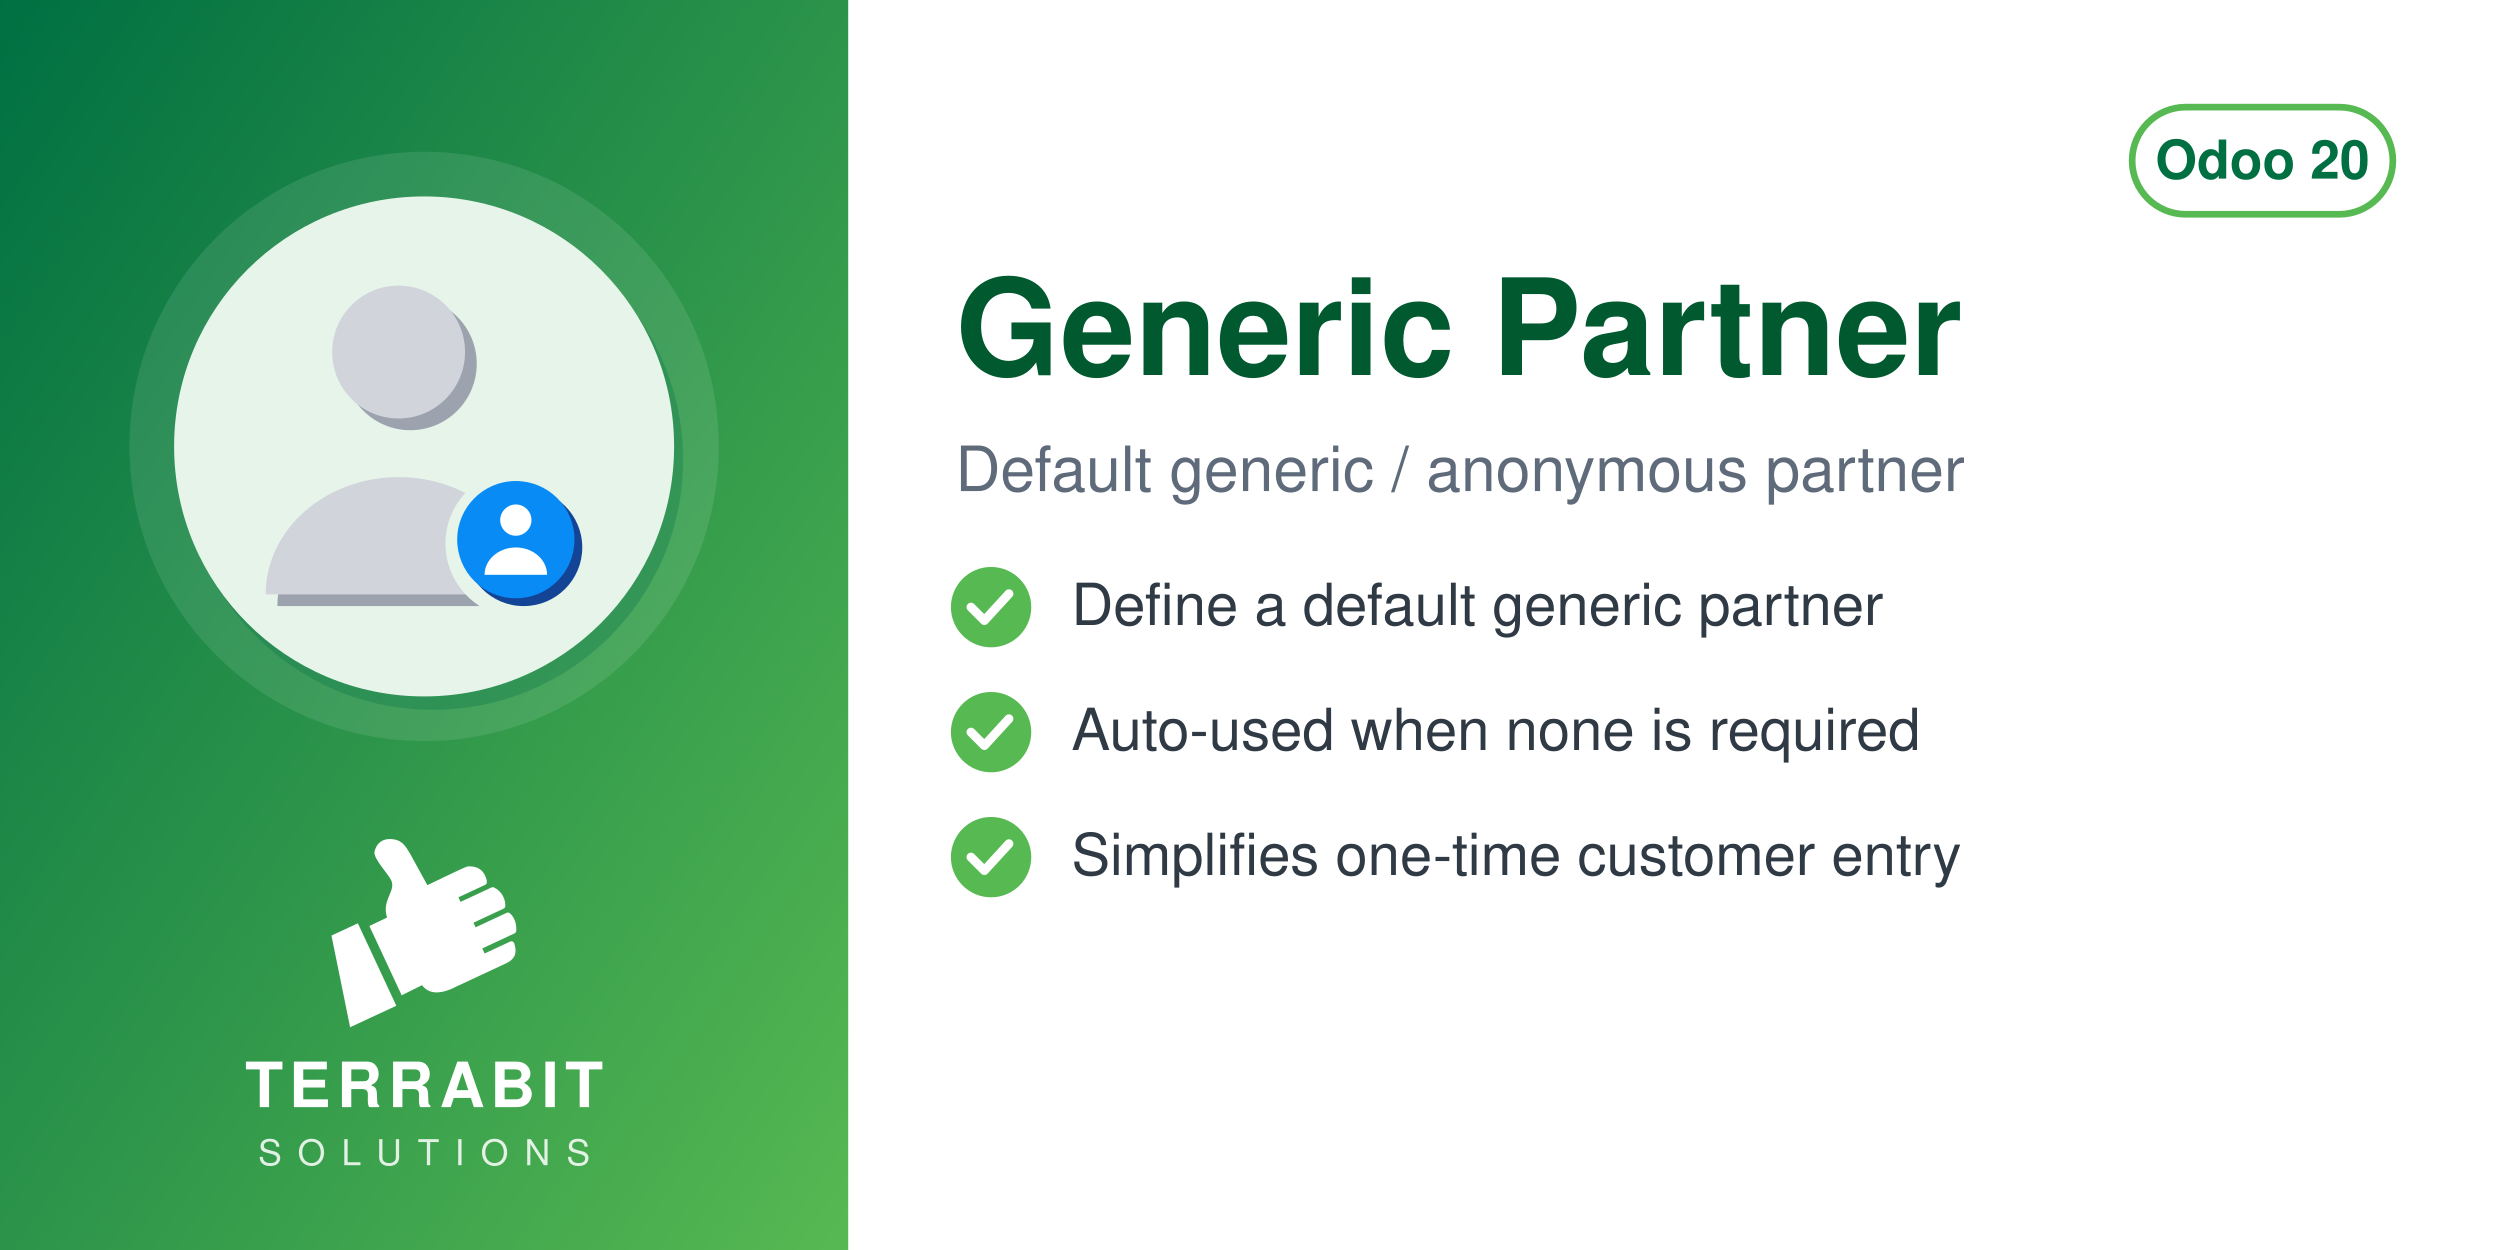
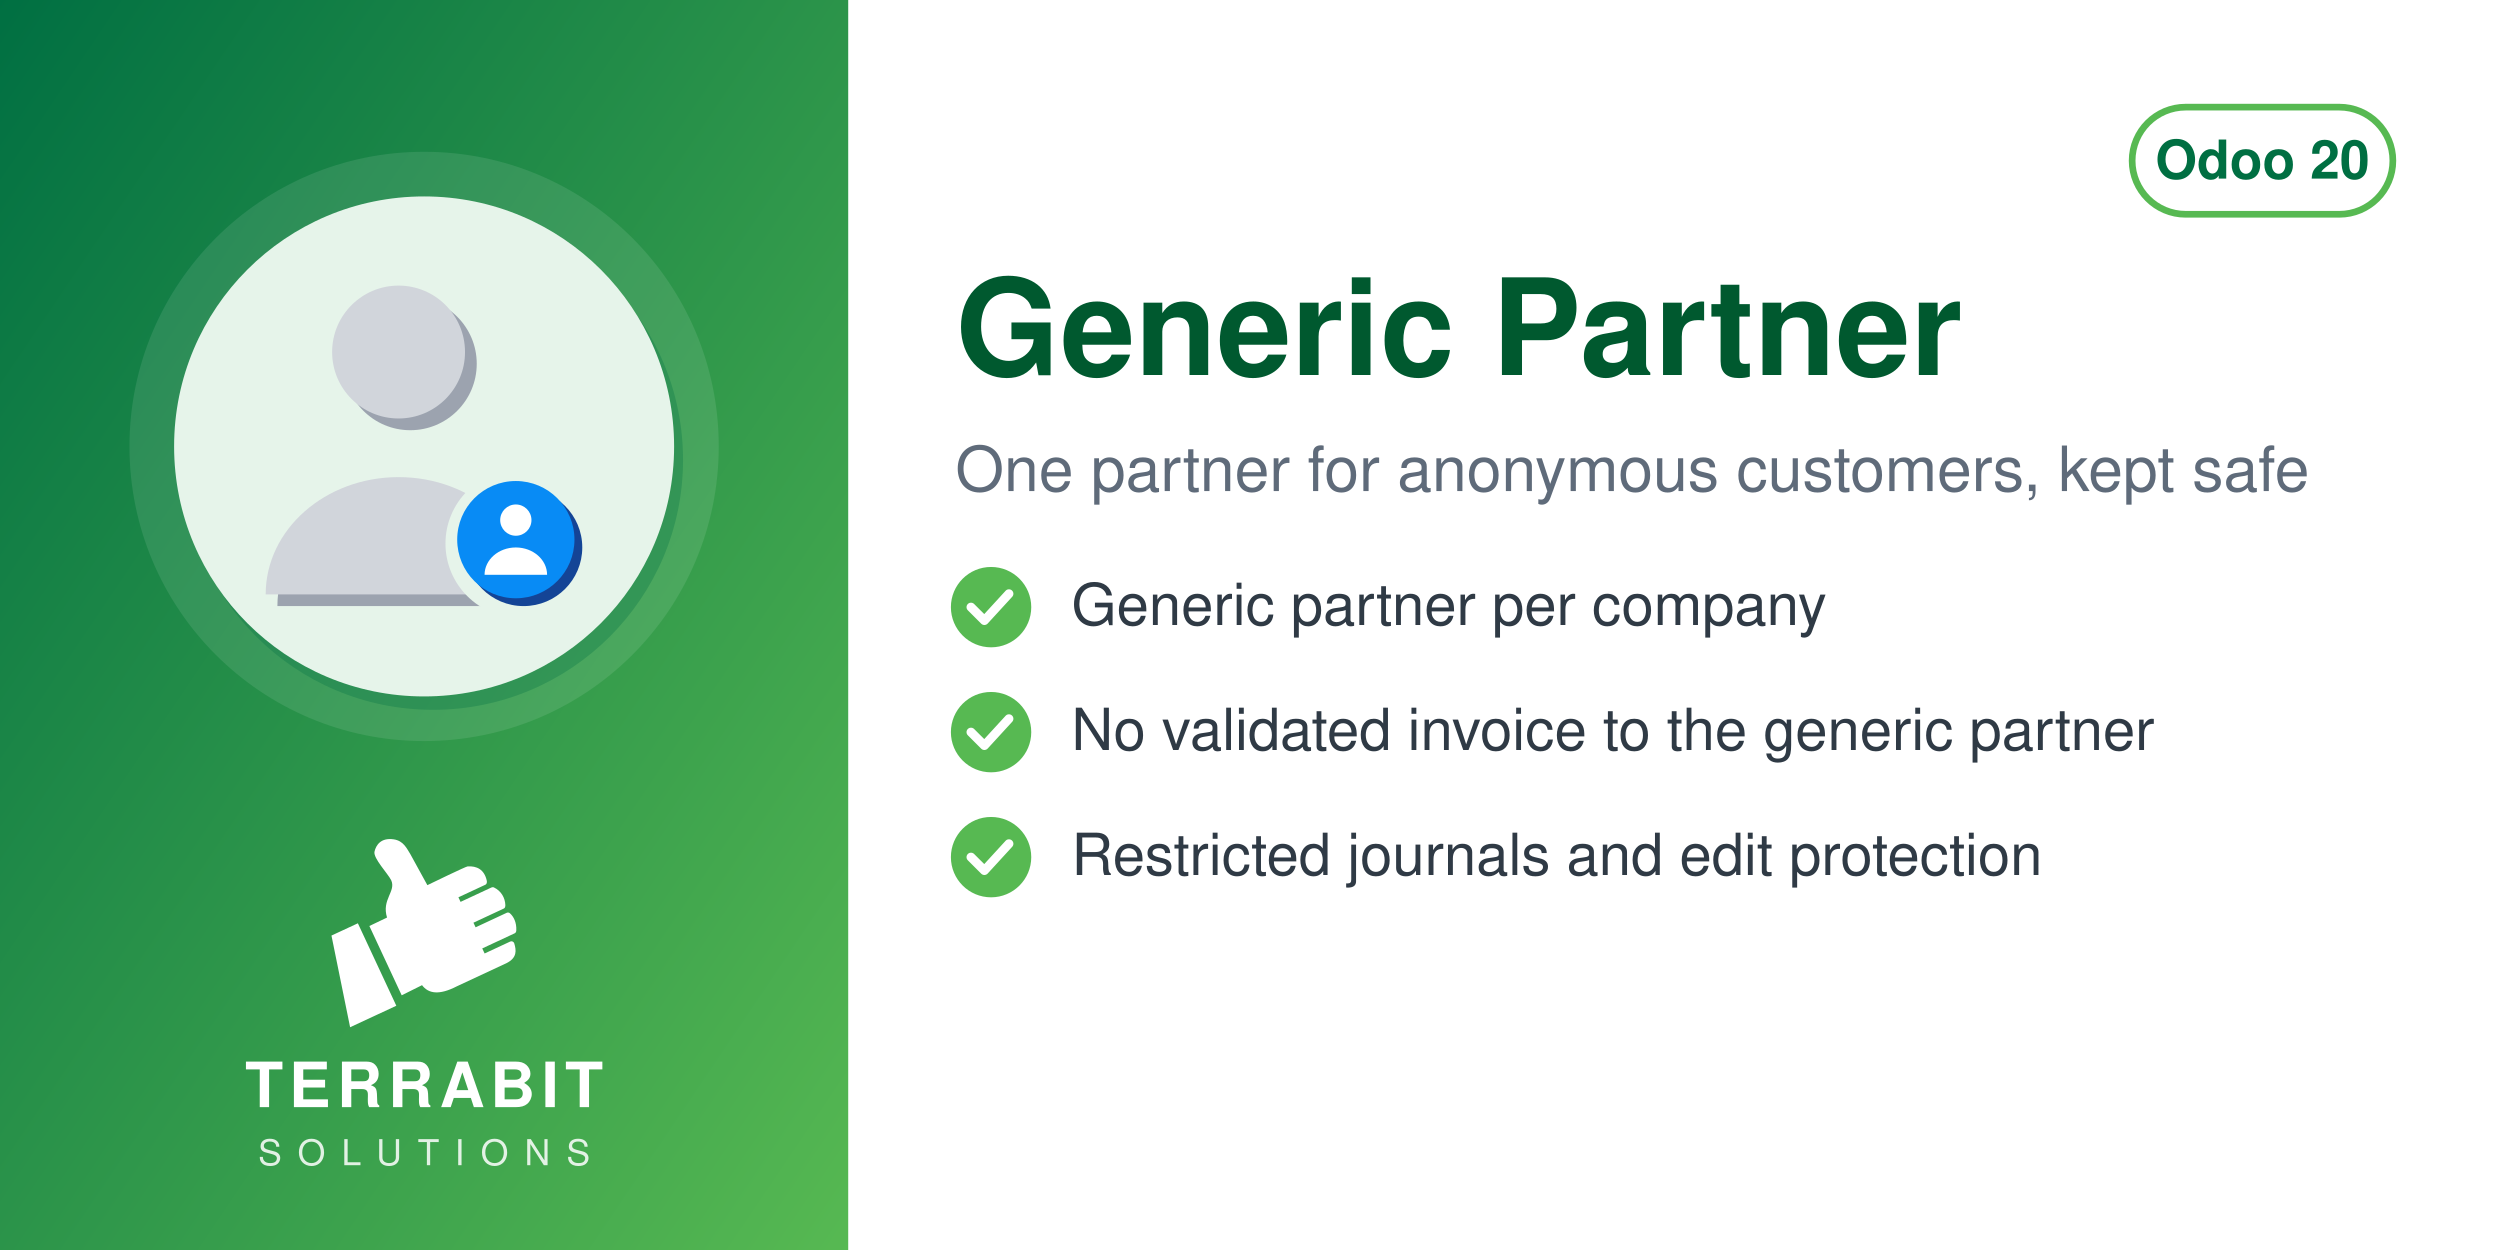
<svg xmlns="http://www.w3.org/2000/svg" width="560" height="280" viewBox="0 0 560 280">
  <defs>
    <linearGradient id="g" x1="0" y1="0" x2="1" y2="1">
      <stop offset="0" stop-color="#006F42" />
      <stop offset="1" stop-color="#57B952" />
    </linearGradient>
  </defs>
  <rect width="560" height="280" fill="#FFFFFF" />
  <rect width="190" height="280" fill="url(#g)" />
  <circle cx="95.0" cy="100" r="66" fill="white" opacity="0.10" />
  <circle cx="97.0" cy="103" r="56" fill="#006F42" opacity="0.30" />
  <circle cx="95.0" cy="100" r="56" fill="#E6F4EA" />
  <svg x="54.0" y="59.0" width="82" height="82" viewBox="0 0 100 100" preserveAspectRatio="xMidYMid meet">
    <g transform="translate(-6.09,-5.68) scale(1.0677)">
      <defs>
        <mask id="mi-cut" maskUnits="userSpaceOnUse" x="-20" y="-20" width="140" height="140">
          <rect x="-20" y="-20" width="140" height="140" fill="#fff" />
          <circle cx="77" cy="77" r="19" fill="#000" />
        </mask>
      </defs>
      <g mask="url(#mi-cut)">
        <g transform="translate(3,3)" fill="#9CA3AF">
          <circle cx="46" cy="28.0" r="17.0" />
          <path d="M12.0,90.0 a34.0,30.0 0 0 1 68.0,0z" />
        </g>
        <g fill="#D1D5DB">
          <circle cx="46" cy="28.0" r="17.0" />
          <path d="M12.0,90.0 a34.0,30.0 0 0 1 68.0,0z" />
        </g>
      </g>
      <circle cx="78" cy="78" r="15" fill="#144496" />
      <circle cx="76" cy="76" r="15" fill="#088BF5" />
      <circle cx="76" cy="71" r="4" fill="#FFFFFF" />
      <path d="M68,85 a8,7 0 0 1 16,0z" fill="#FFFFFF" />
    </g>
  </svg>
  <svg x="72.0" y="186" width="46" height="46" viewBox="4045 2535 3400 3400" preserveAspectRatio="xMidYMid meet">
    <path fill="#FFFFFF" d="M4648.32 4073.59l636.59 1365.17 -765.09 355.96 -308.63 -1517.87 437.13 -203.26zm725.61 1192.32l336.75 -167.88c105.65,140.85 282.69,170.72 576.82,18.8l819.92 -382.33c181.4,-90.13 164.26,-214.57 130.07,-328.43 -4.28,-14.25 -13.68,-24.81 -27.34,-30.7 -13.67,-5.89 -27.61,-5.11 -41.09,1.18l-422.32 196.93 -39.04 -83.72 538.07 -250.91c16.64,-7.76 24.7,-27.69 25.58,-46.04 6.48,-134.33 -44.36,-230.89 -105.84,-285.23 -15.2,-13.44 -35.71,-15.59 -54.12,-7l-513.92 239.64 -35.6 -76.34 506.31 -236.1c17.69,-8.25 22.52,-36.93 21.83,-56.45 -4.1,-117.31 -67.62,-232.74 -187.72,-290.66 -13.94,-6.72 -28.64,-6.36 -42.69,0.19l-511.21 238.38 -35.37 -75.86 448.98 -209.36c20.44,-9.53 25.81,-42.28 21.02,-64.32 -41.02,-189.07 -167.92,-247.8 -318.14,-237.87 -29.39,1.94 -589.86,273.16 -665.95,310.54l-281.84 -513.57c-59.06,-93.13 -112.7,-221.7 -276.47,-245.13 -211.24,-30.22 -291.56,94.38 -316.89,203.13 -25.32,108.75 223.84,365.99 276.05,473.69 85.52,184.27 -161.86,318.11 -68.41,617.99l-292.54 139.94 535.09 1147.51z" />
  </svg>
  <text x="95.0" y="248" text-anchor="middle" font-family="Helvetica,Arial,sans-serif" font-size="14" font-weight="800" letter-spacing="1.4" fill="white">TERRABIT</text>
  <text x="95.0" y="261" text-anchor="middle" font-family="Helvetica,Arial,sans-serif" font-size="8" font-weight="500" letter-spacing="3.6" fill="white" opacity="0.85">SOLUTIONS</text>
  <g>
    <rect x="477.6" y="24" width="58.4" height="24" rx="12" fill="none" stroke="#57B952" stroke-width="1.5" />
    <text x="506.8" y="40" text-anchor="middle" font-family="Helvetica,Arial,sans-serif" font-size="12" font-weight="700" fill="#006F42">Odoo 20</text>
  </g>
  <text x="214" y="84" font-family="Helvetica,Arial,sans-serif" font-size="30" font-weight="700" fill="#00592F">Generic Partner</text>
-   <text x="214" y="110" font-family="Helvetica,Arial,sans-serif" font-size="14" fill="#5F6B7A">Default generic / anonymous partner</text>
+   <text x="214" y="110" font-family="Helvetica,Arial,sans-serif" font-size="14" fill="#5F6B7A">One partner for anonymous customers, kept safe</text>
  <circle cx="222" cy="136" r="9" fill="#57B952" />
  <path d="M217.5 136 l3 3 l5.5 -6" fill="none" stroke="white" stroke-width="2" stroke-linecap="round" stroke-linejoin="round" />
-   <text x="240" y="140" font-family="Helvetica,Arial,sans-serif" font-size="13" fill="#2F3A45">Define a default generic partner</text>
+   <text x="240" y="140" font-family="Helvetica,Arial,sans-serif" font-size="13" fill="#2F3A45">Generic partner per company</text>
  <circle cx="222" cy="164" r="9" fill="#57B952" />
  <path d="M217.5 164 l3 3 l5.5 -6" fill="none" stroke="white" stroke-width="2" stroke-linecap="round" stroke-linejoin="round" />
-   <text x="240" y="168" font-family="Helvetica,Arial,sans-serif" font-size="13" fill="#2F3A45">Auto-used when none is required</text>
+   <text x="240" y="168" font-family="Helvetica,Arial,sans-serif" font-size="13" fill="#2F3A45">No validated invoice to the generic partner</text>
  <circle cx="222" cy="192" r="9" fill="#57B952" />
  <path d="M217.5 192 l3 3 l5.5 -6" fill="none" stroke="white" stroke-width="2" stroke-linecap="round" stroke-linejoin="round" />
-   <text x="240" y="196" font-family="Helvetica,Arial,sans-serif" font-size="13" fill="#2F3A45">Simplifies one-time customer entry</text>
+   <text x="240" y="196" font-family="Helvetica,Arial,sans-serif" font-size="13" fill="#2F3A45">Restricted journals and edit protection</text>
</svg>
